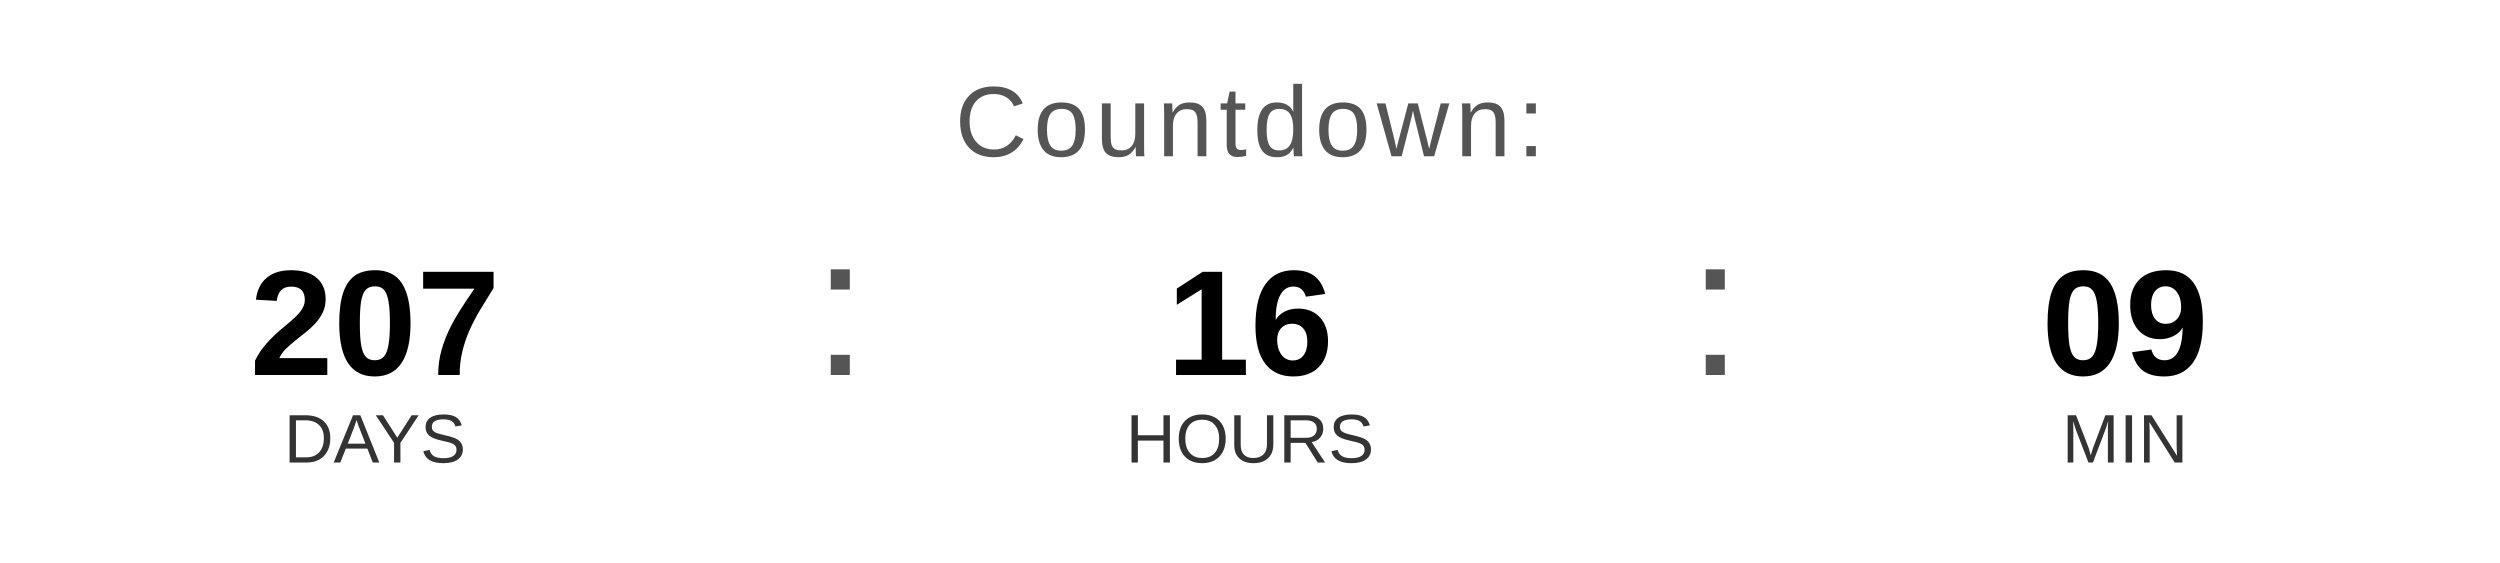
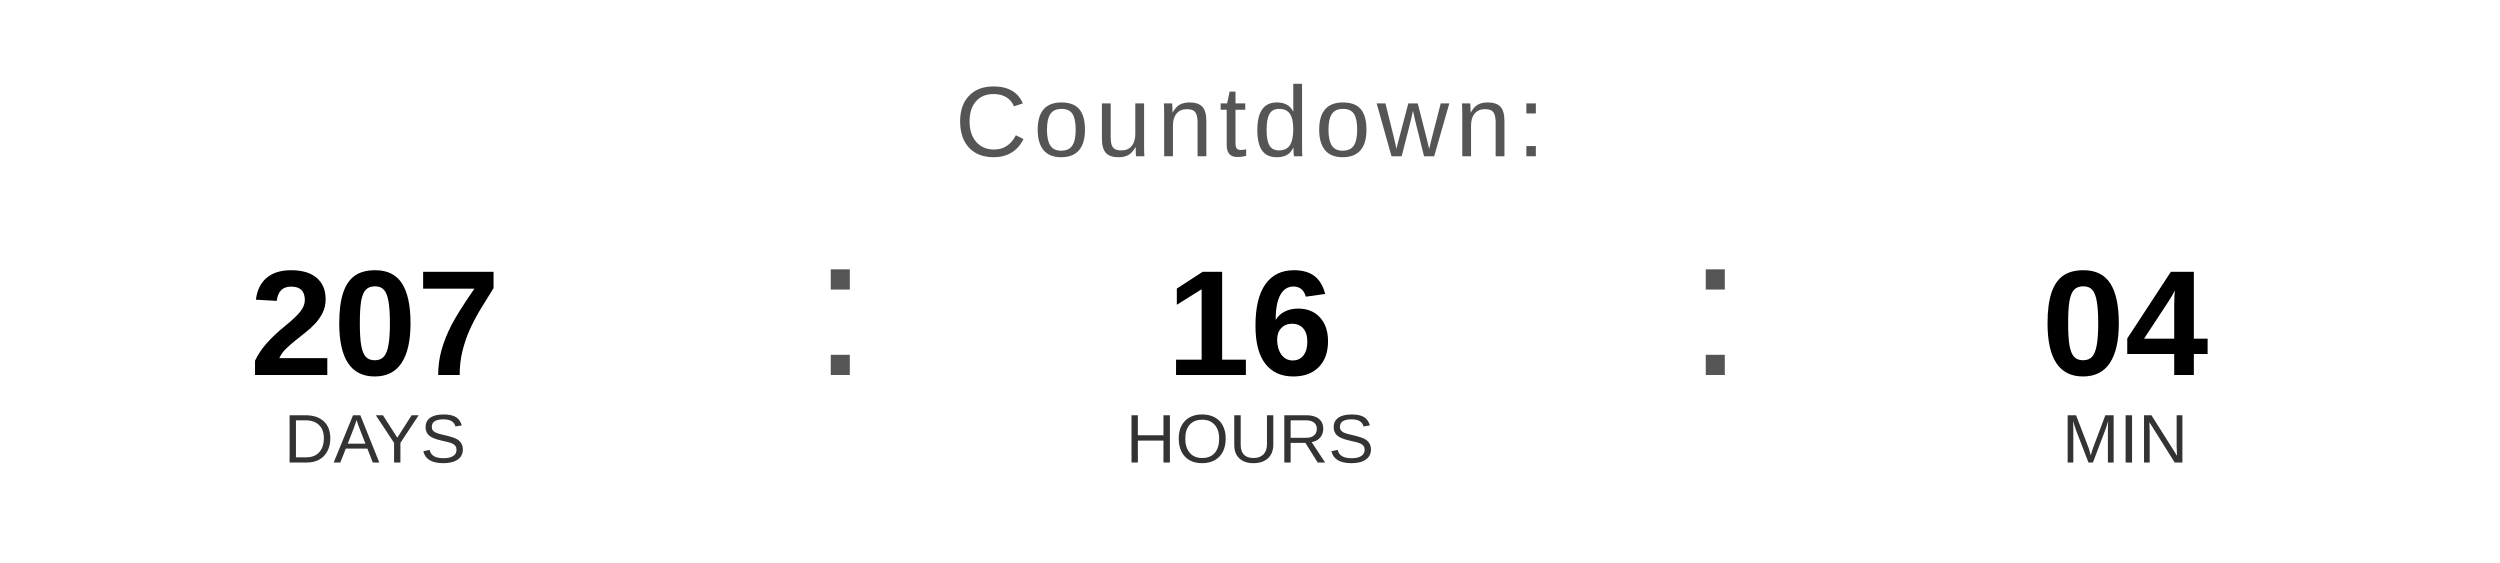
<svg xmlns="http://www.w3.org/2000/svg" width="400" height="90" viewBox="0 0 400 90">
  <text x="200" y="25" font-family="Arial, Helvetica, sans-serif" font-size="16" fill="#555555" text-anchor="middle" letter-spacing="1">
    Countdown:
  </text>
  <text x="60" y="60" font-family="Arial, Helvetica, sans-serif" font-size="24" font-weight="bold" fill="#000000" text-anchor="middle">207</text>
  <text x="60" y="74" font-family="Arial, Helvetica, sans-serif" font-size="11" fill="#333333" text-anchor="middle">DAYS</text>
  <text x="130" y="60" font-family="Arial, sans-serif" font-size="32" fill="#555555">:</text>
  <text x="200" y="60" font-family="Arial, Helvetica, sans-serif" font-size="24" font-weight="bold" fill="#000000" text-anchor="middle">16</text>
  <text x="200" y="74" font-family="Arial, Helvetica, sans-serif" font-size="11" fill="#333333" text-anchor="middle">HOURS</text>
  <text x="270" y="60" font-family="Arial, sans-serif" font-size="32" fill="#555555">:</text>
-   <text x="340" y="60" font-family="Arial, Helvetica, sans-serif" font-size="24" font-weight="bold" fill="#000000" text-anchor="middle">09</text>
+   <text x="340" y="60" font-family="Arial, Helvetica, sans-serif" font-size="24" font-weight="bold" fill="#000000" text-anchor="middle">04</text>
  <text x="340" y="74" font-family="Arial, Helvetica, sans-serif" font-size="11" fill="#333333" text-anchor="middle">MIN</text>
</svg>
